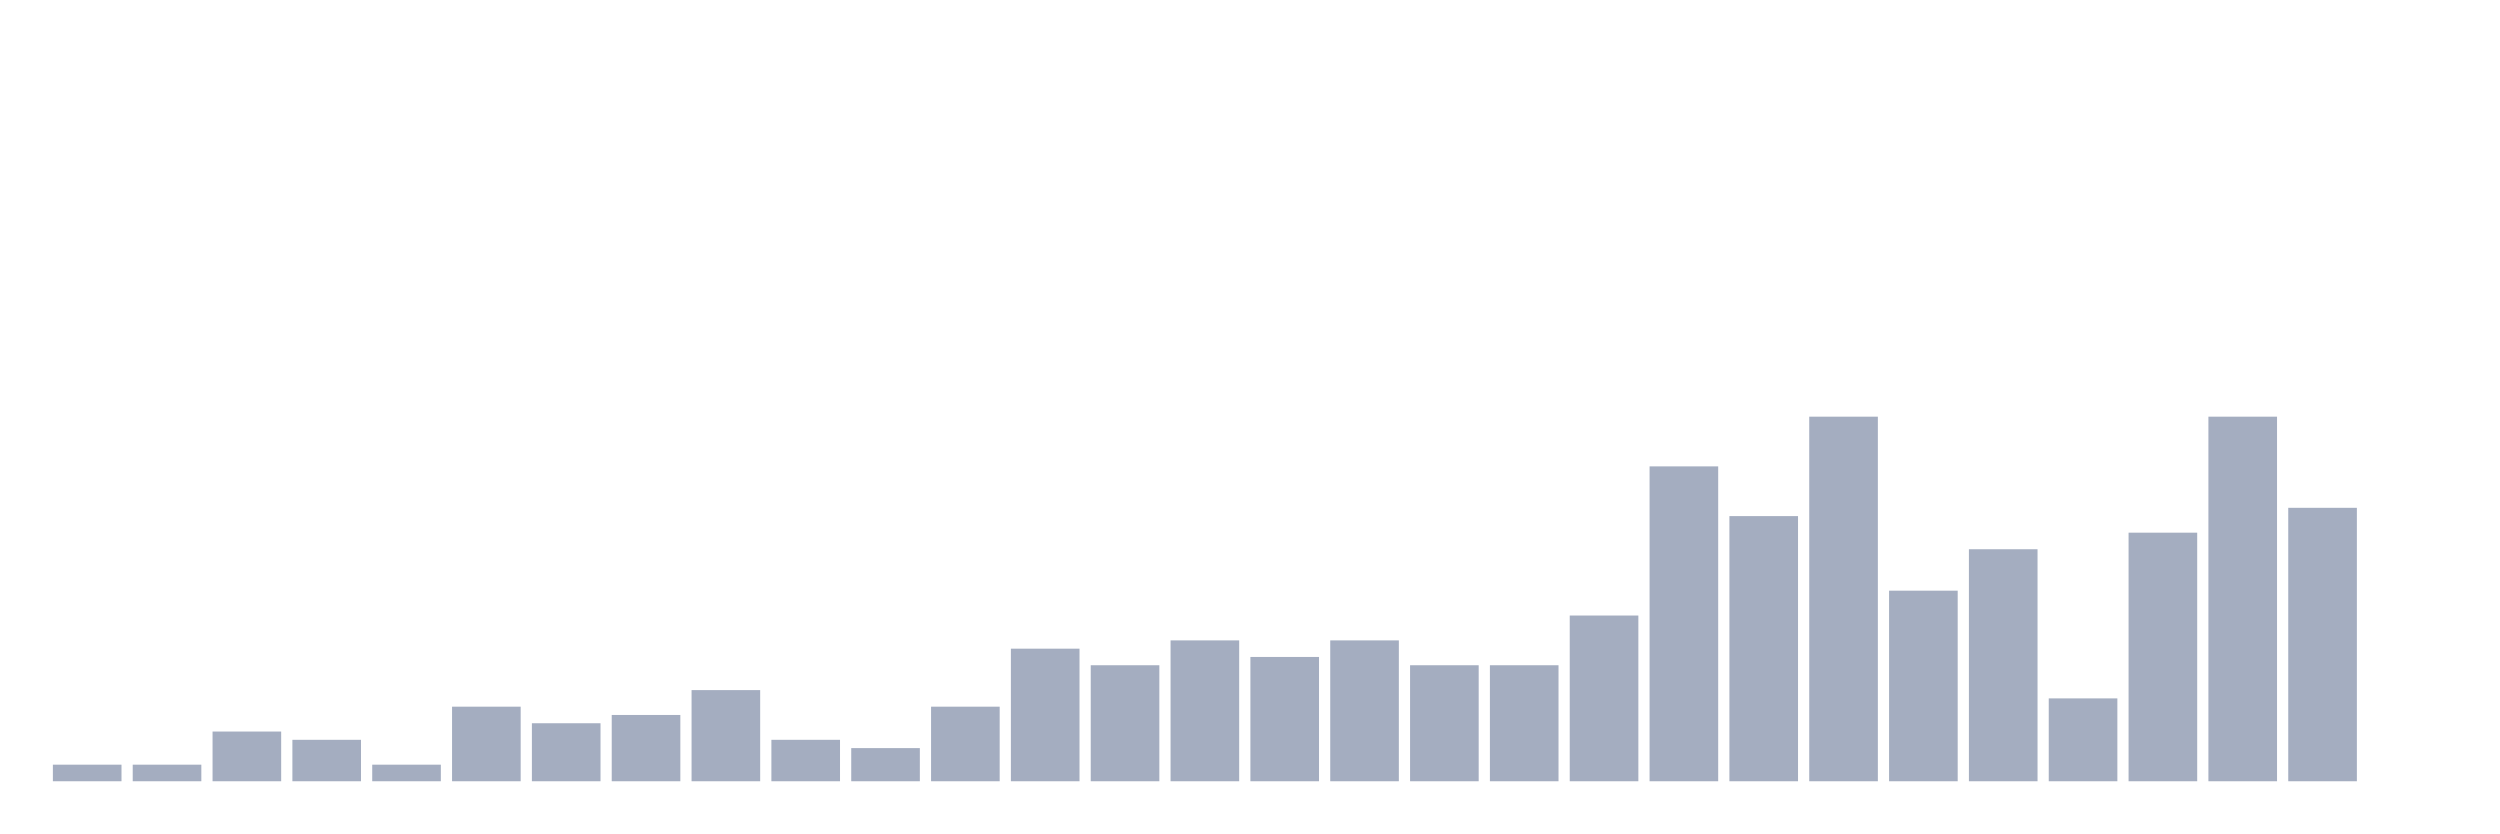
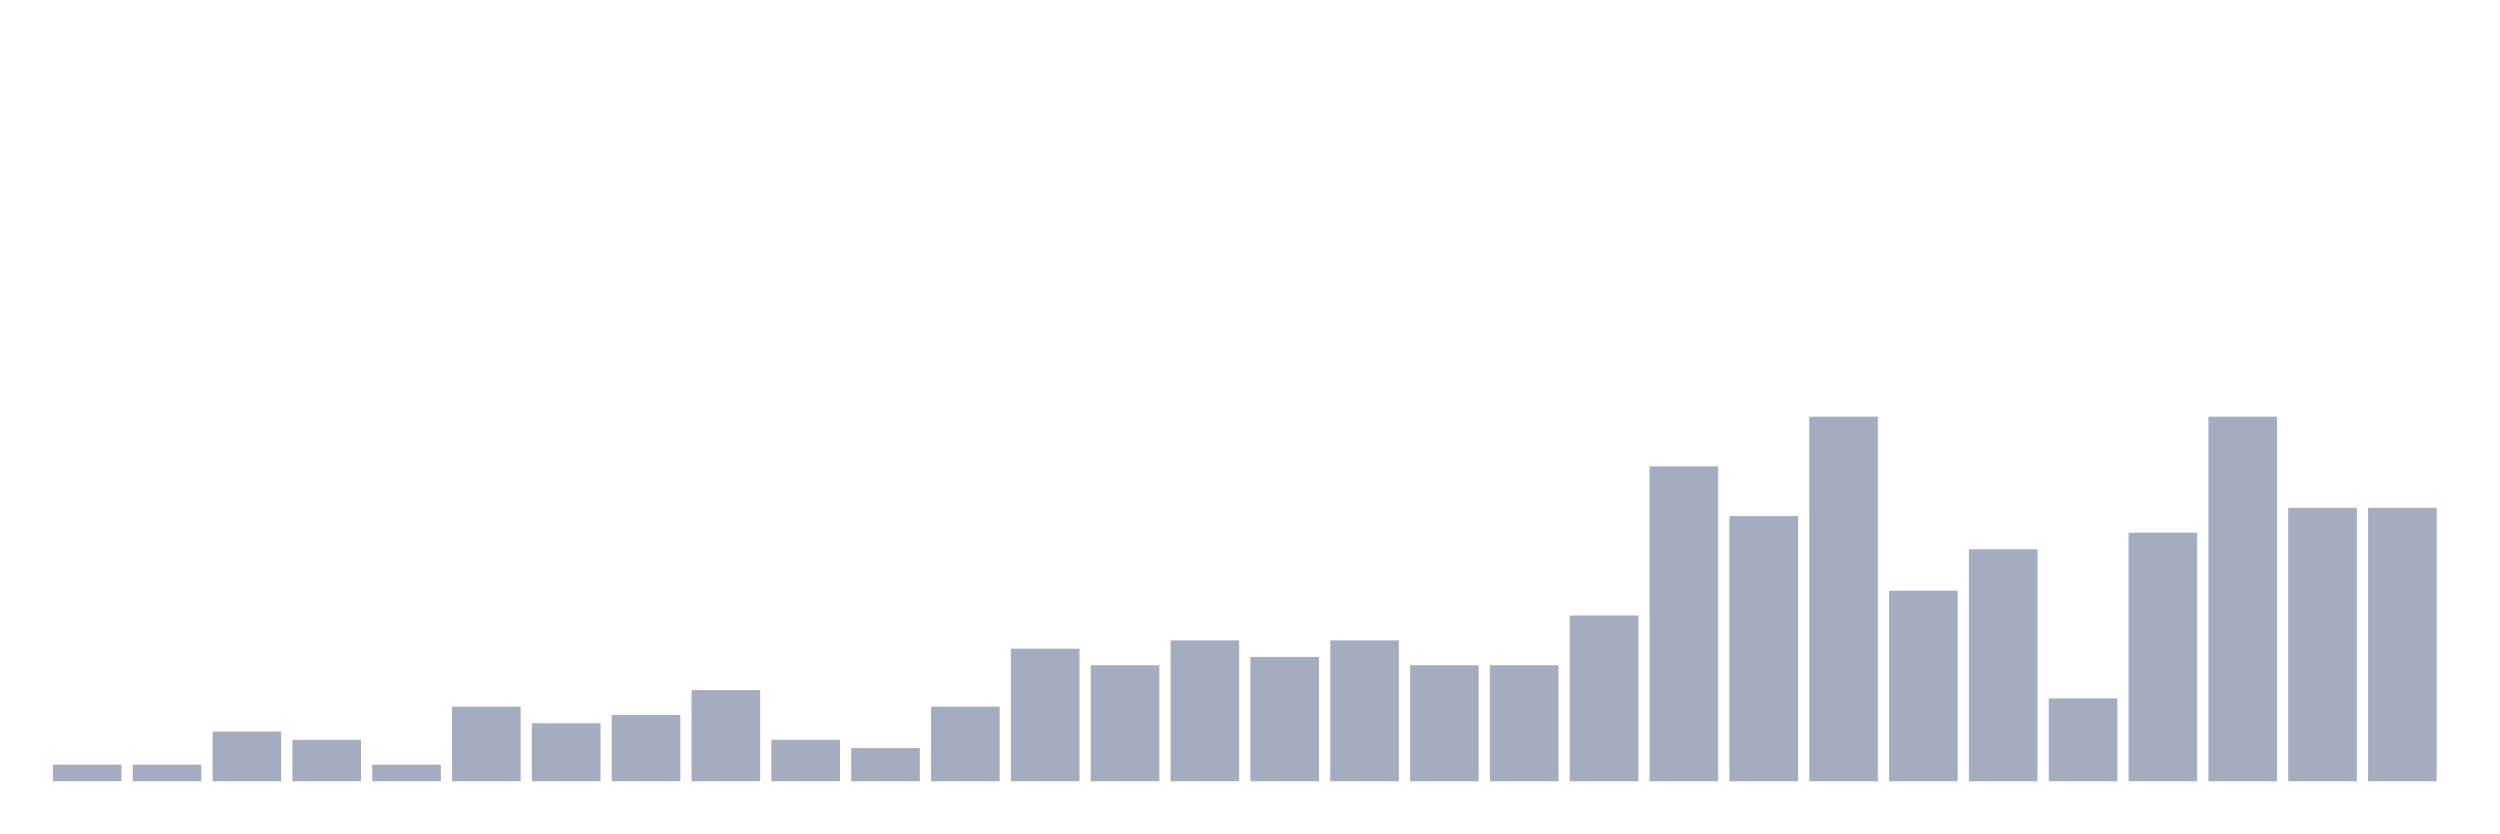
<svg xmlns="http://www.w3.org/2000/svg" viewBox="0 0 480 160">
  <g transform="translate(10,10)">
    <rect class="bar" x="0.153" width="13.175" y="136.818" height="3.182" fill="rgb(164,173,192)" />
    <rect class="bar" x="15.482" width="13.175" y="136.818" height="3.182" fill="rgb(164,173,192)" />
    <rect class="bar" x="30.81" width="13.175" y="130.455" height="9.545" fill="rgb(164,173,192)" />
    <rect class="bar" x="46.138" width="13.175" y="132.045" height="7.955" fill="rgb(164,173,192)" />
    <rect class="bar" x="61.466" width="13.175" y="136.818" height="3.182" fill="rgb(164,173,192)" />
    <rect class="bar" x="76.794" width="13.175" y="125.682" height="14.318" fill="rgb(164,173,192)" />
    <rect class="bar" x="92.123" width="13.175" y="128.864" height="11.136" fill="rgb(164,173,192)" />
    <rect class="bar" x="107.451" width="13.175" y="127.273" height="12.727" fill="rgb(164,173,192)" />
    <rect class="bar" x="122.779" width="13.175" y="122.5" height="17.5" fill="rgb(164,173,192)" />
    <rect class="bar" x="138.107" width="13.175" y="132.045" height="7.955" fill="rgb(164,173,192)" />
    <rect class="bar" x="153.436" width="13.175" y="133.636" height="6.364" fill="rgb(164,173,192)" />
    <rect class="bar" x="168.764" width="13.175" y="125.682" height="14.318" fill="rgb(164,173,192)" />
    <rect class="bar" x="184.092" width="13.175" y="114.545" height="25.455" fill="rgb(164,173,192)" />
    <rect class="bar" x="199.42" width="13.175" y="117.727" height="22.273" fill="rgb(164,173,192)" />
    <rect class="bar" x="214.748" width="13.175" y="112.955" height="27.045" fill="rgb(164,173,192)" />
    <rect class="bar" x="230.077" width="13.175" y="116.136" height="23.864" fill="rgb(164,173,192)" />
    <rect class="bar" x="245.405" width="13.175" y="112.955" height="27.045" fill="rgb(164,173,192)" />
    <rect class="bar" x="260.733" width="13.175" y="117.727" height="22.273" fill="rgb(164,173,192)" />
    <rect class="bar" x="276.061" width="13.175" y="117.727" height="22.273" fill="rgb(164,173,192)" />
    <rect class="bar" x="291.39" width="13.175" y="108.182" height="31.818" fill="rgb(164,173,192)" />
    <rect class="bar" x="306.718" width="13.175" y="79.545" height="60.455" fill="rgb(164,173,192)" />
    <rect class="bar" x="322.046" width="13.175" y="89.091" height="50.909" fill="rgb(164,173,192)" />
    <rect class="bar" x="337.374" width="13.175" y="70" height="70" fill="rgb(164,173,192)" />
    <rect class="bar" x="352.702" width="13.175" y="103.409" height="36.591" fill="rgb(164,173,192)" />
    <rect class="bar" x="368.031" width="13.175" y="95.455" height="44.545" fill="rgb(164,173,192)" />
    <rect class="bar" x="383.359" width="13.175" y="124.091" height="15.909" fill="rgb(164,173,192)" />
    <rect class="bar" x="398.687" width="13.175" y="92.273" height="47.727" fill="rgb(164,173,192)" />
    <rect class="bar" x="414.015" width="13.175" y="70" height="70" fill="rgb(164,173,192)" />
    <rect class="bar" x="429.344" width="13.175" y="87.5" height="52.5" fill="rgb(164,173,192)" />
-     <rect class="bar" x="444.672" width="13.175" y="140" height="0" fill="rgb(164,173,192)" />
+     <rect class="bar" x="444.672" width="13.175" y="87.5" height="52.5" fill="rgb(164,173,192)" />
  </g>
</svg>
